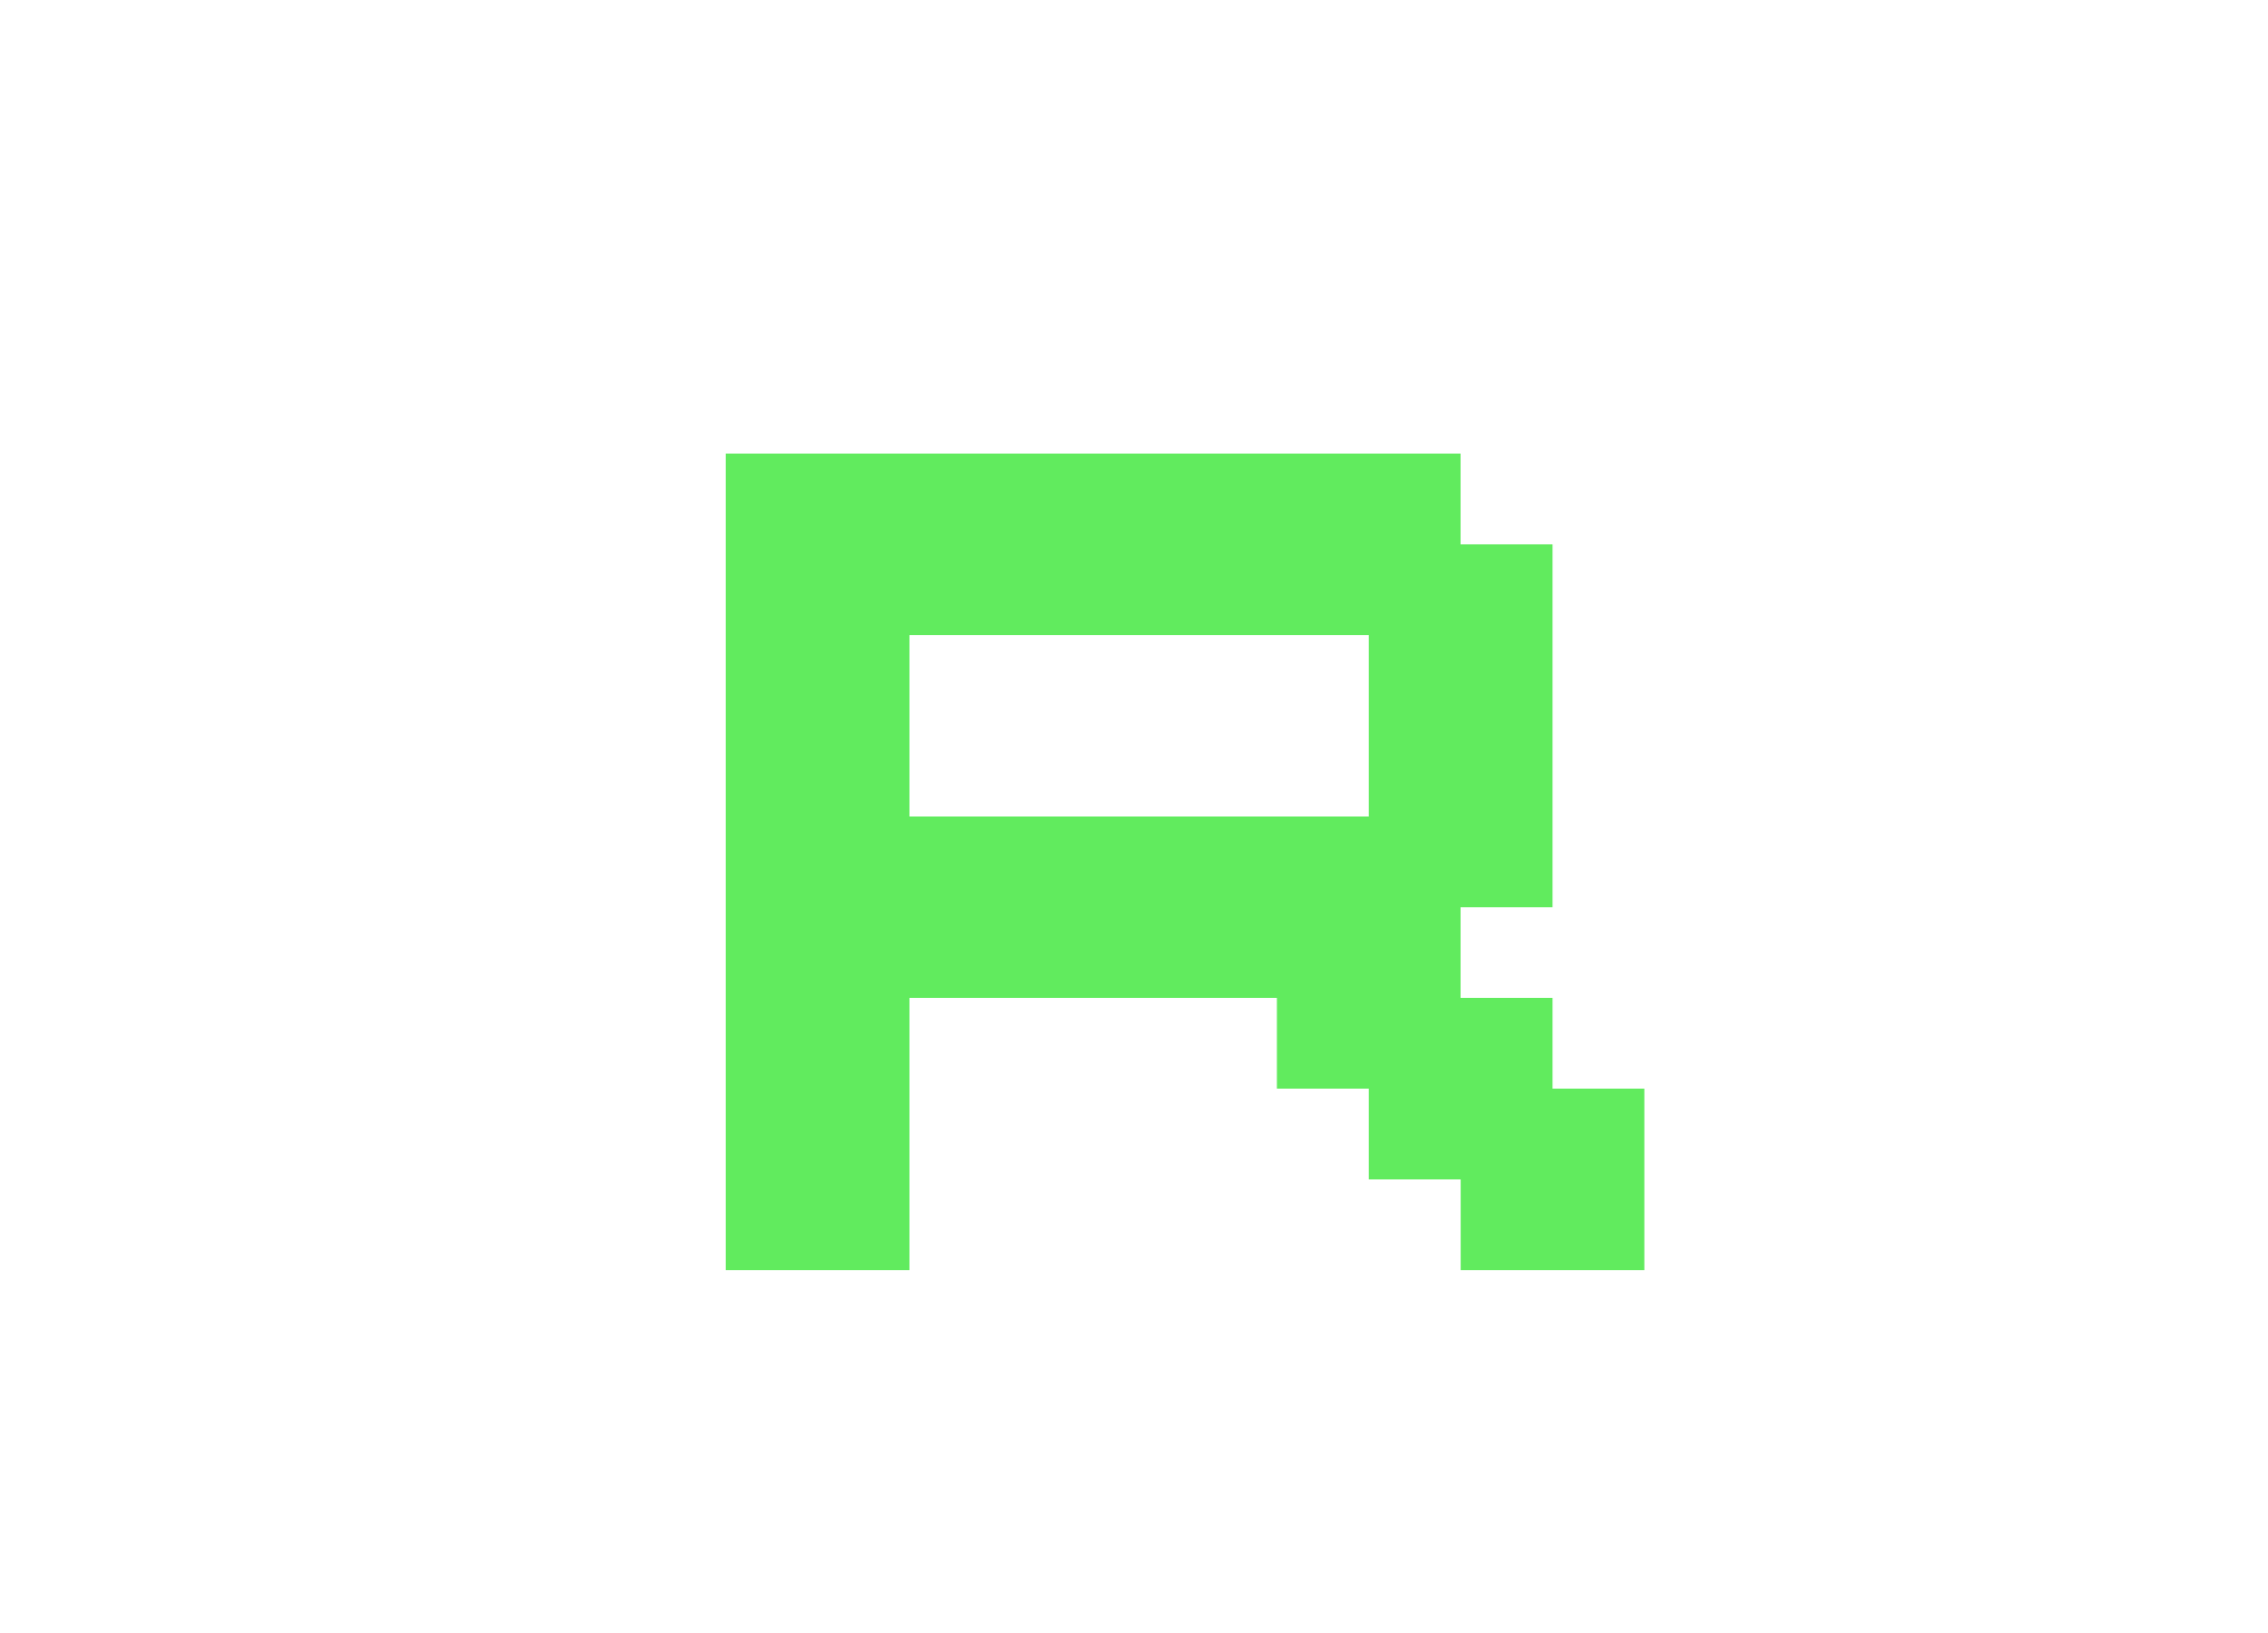
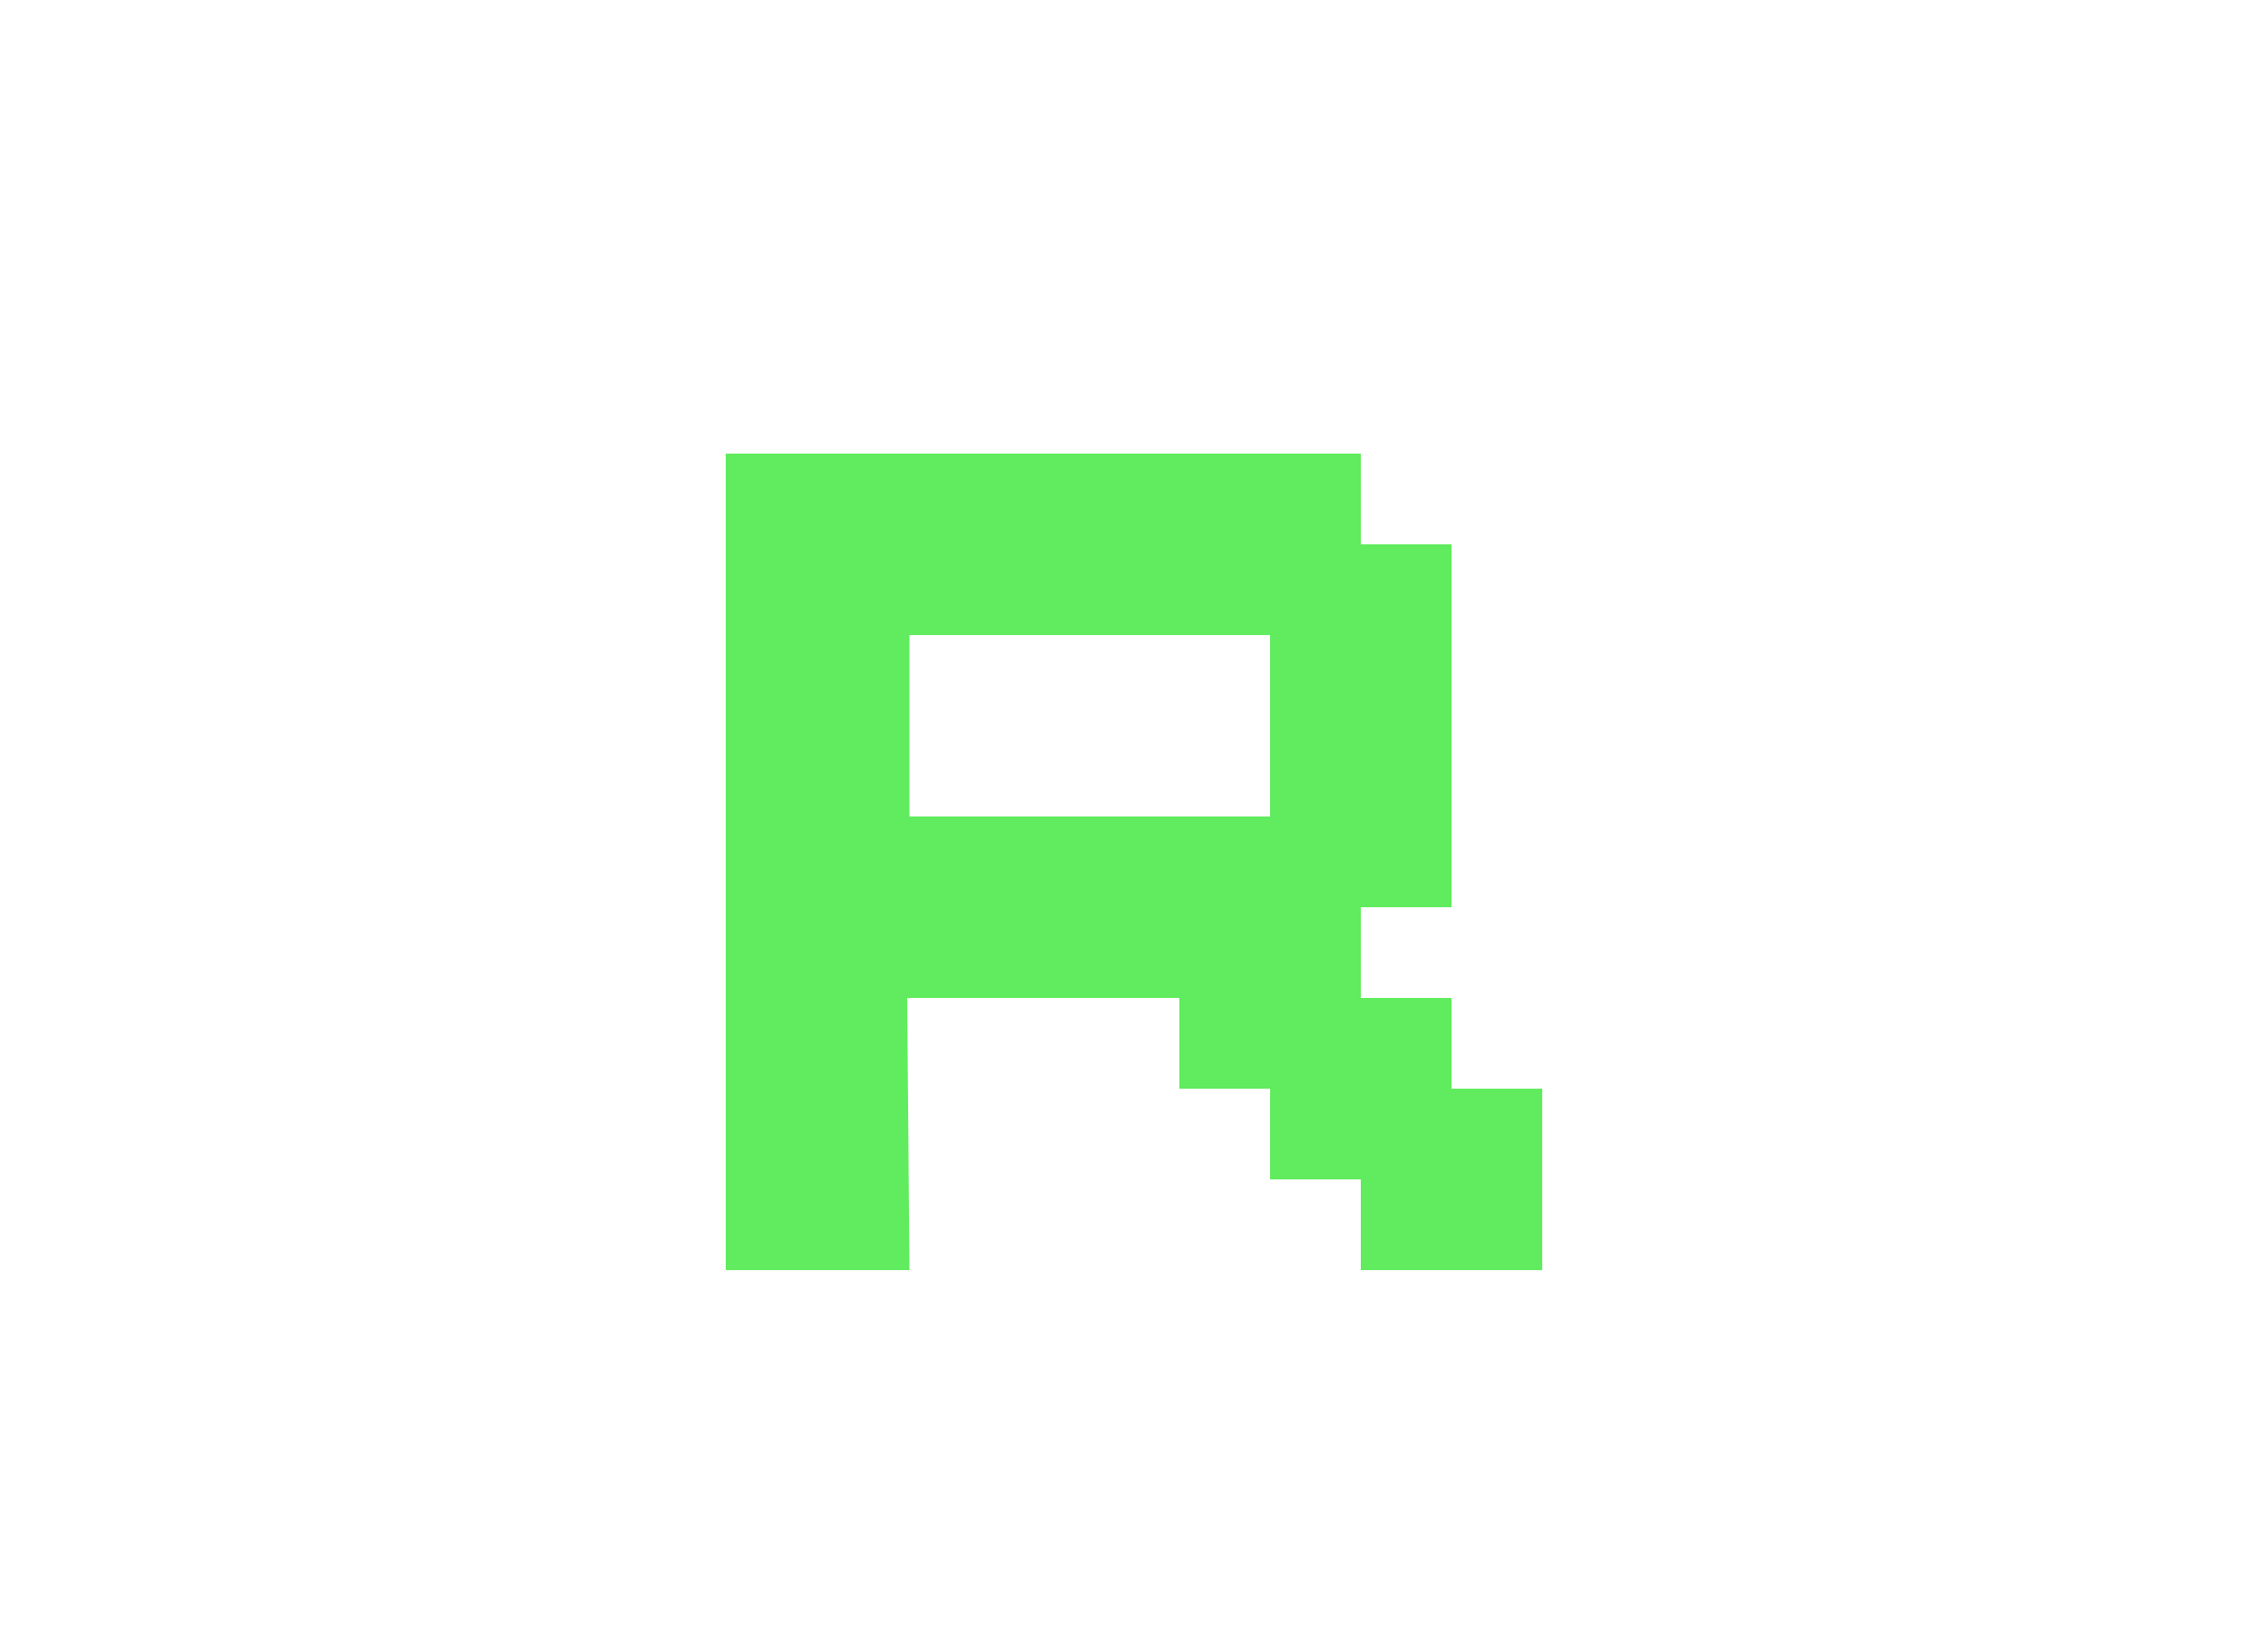
- <svg xmlns="http://www.w3.org/2000/svg" id="svg2" width="25" height="18" version="1.1">
-   <g id="layer1" transform="translate(0 -1034.4)">
-     <path id="path3151-6-7" d="m8 1039.4v9h2.025v-3h4.05v1h1.013v1h1.013v1h2.025v-2h-1.013v-1h-1.013v-1h1.013v-4h-1.013v-1zm2.025 2h5.063v2h-5.063z" fill="#61eb5e" />
+ <svg xmlns="http://www.w3.org/2000/svg" version="1.1" height="18" width="25" id="svg2">
+   <defs id="defs7" />
+   <g transform="translate(0 -1034.4)" id="layer1">
+     <path style="fill:#61eb5e" d="m 8,1039.4 v 9 h 2.025 L 10,1045.4 h 3 v 1 h 1 v 1 h 1 v 1 h 2 v -2 h -1 v -1 h -1 v -1 h 1 v -4 h -1 v -1 z m 2.025,2 H 14 v 2 h -3.975 z" id="path3151-6-7" />
  </g>
</svg>
